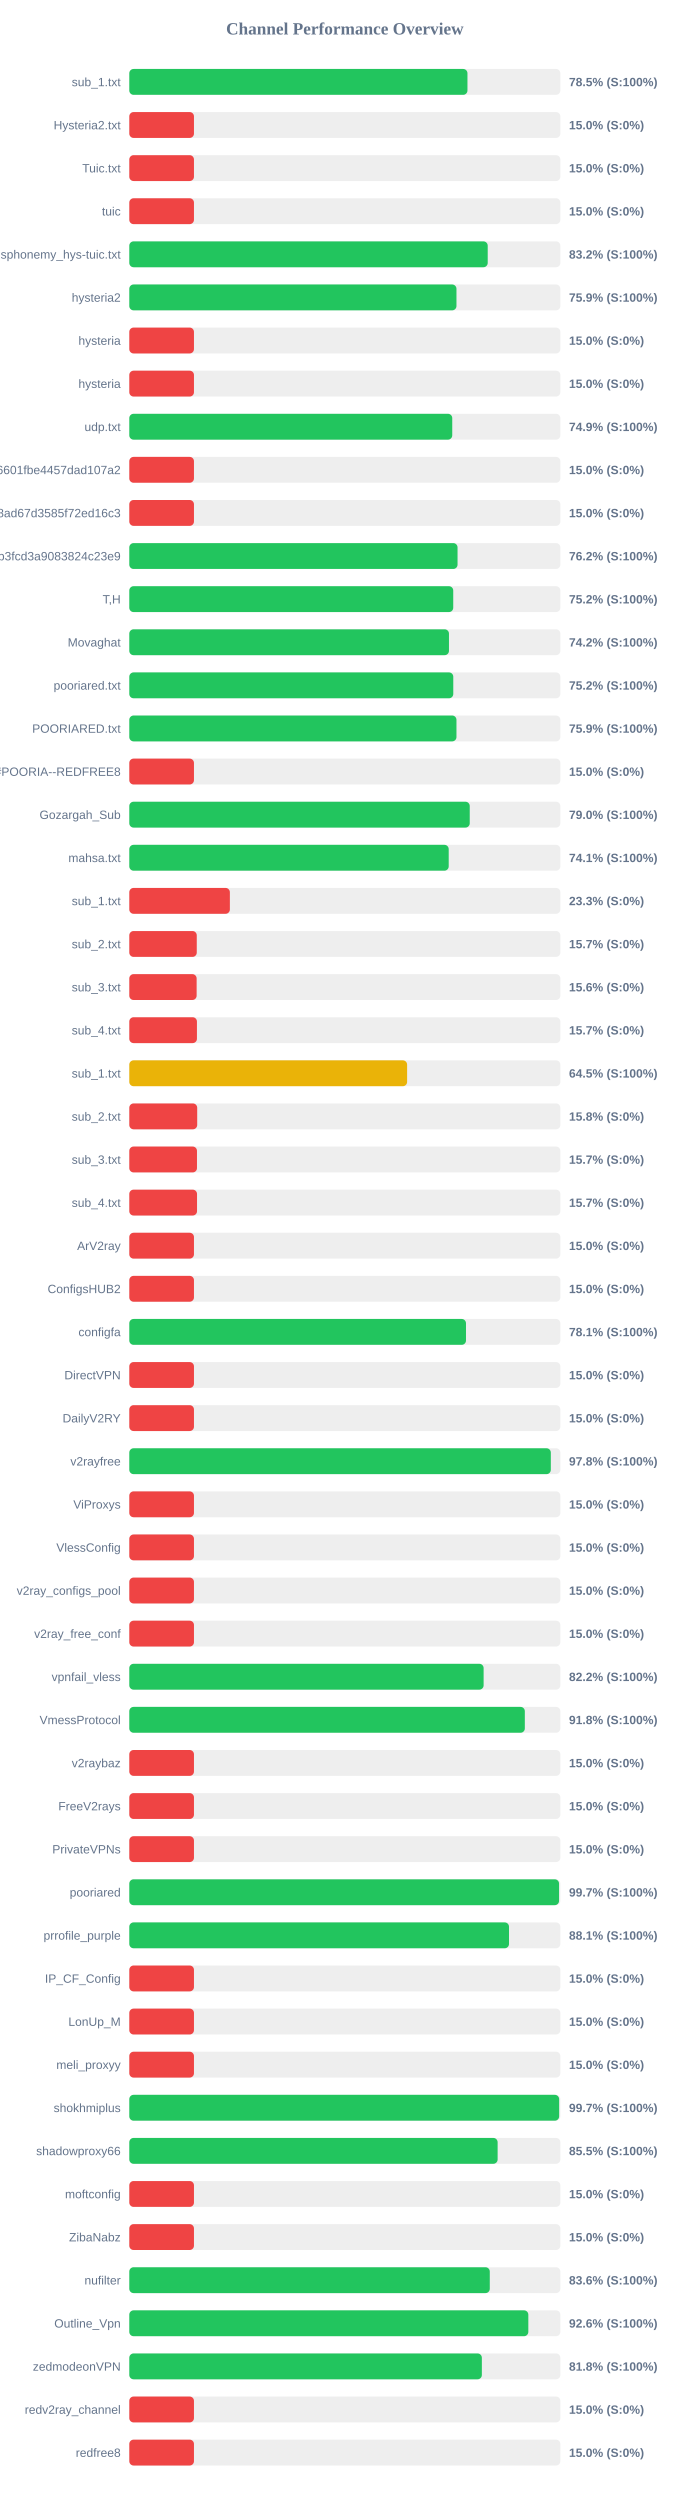
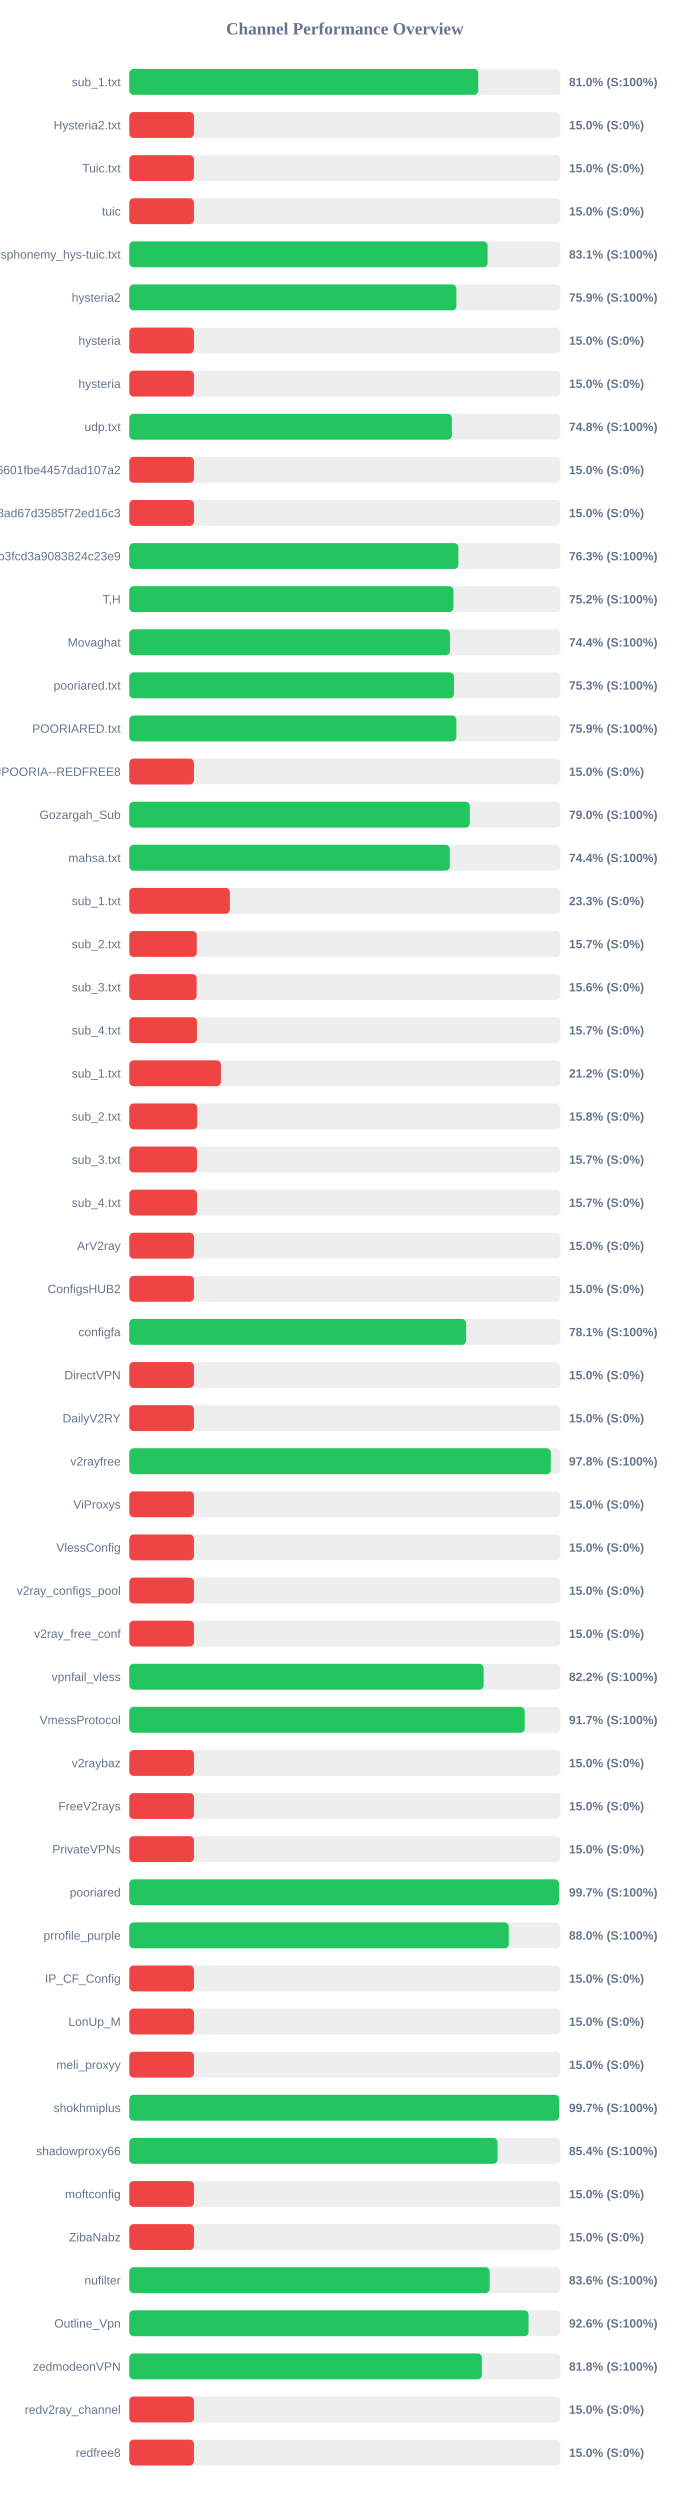
<svg xmlns="http://www.w3.org/2000/svg" width="800" height="2900" version="1.1">
  <style>
        .row { font: 14px Arial; fill: #64748b; }
        .score { font: bold 14px Arial; fill: #64748b; }
    </style>
  <text x="400" y="40" text-anchor="middle" font-size="20px" font-weight="bold" fill="#64748b">Channel Performance Overview</text>
  <rect x="150" y="80" width="500" height="30" fill="#eee" rx="5" />
-   <rect x="150" y="80" width="392.25" height="30" fill="#22c55e" rx="5" />
+   <rect x="150" y="80" width="404.8" height="30" fill="#22c55e" rx="5" />
  <text x="140" y="100" text-anchor="end" class="row">sub_1.txt</text>
-   <text x="660" y="100" text-anchor="start" class="score">78.5% (S:100%)</text>
+   <text x="660" y="100" text-anchor="start" class="score">81.0% (S:100%)</text>
  <rect x="150" y="130" width="500" height="30" fill="#eee" rx="5" />
  <rect x="150" y="130" width="75.0" height="30" fill="#ef4444" rx="5" />
  <text x="140" y="150" text-anchor="end" class="row">Hysteria2.txt</text>
  <text x="660" y="150" text-anchor="start" class="score">15.0% (S:0%)</text>
  <rect x="150" y="180" width="500" height="30" fill="#eee" rx="5" />
  <rect x="150" y="180" width="75.0" height="30" fill="#ef4444" rx="5" />
  <text x="140" y="200" text-anchor="end" class="row">Tuic.txt</text>
  <text x="660" y="200" text-anchor="start" class="score">15.0% (S:0%)</text>
  <rect x="150" y="230" width="500" height="30" fill="#eee" rx="5" />
  <rect x="150" y="230" width="75.0" height="30" fill="#ef4444" rx="5" />
  <text x="140" y="250" text-anchor="end" class="row">tuic</text>
  <text x="660" y="250" text-anchor="start" class="score">15.0% (S:0%)</text>
  <rect x="150" y="280" width="500" height="30" fill="#eee" rx="5" />
-   <rect x="150" y="280" width="415.75" height="30" fill="#22c55e" rx="5" />
+   <rect x="150" y="280" width="415.6" height="30" fill="#22c55e" rx="5" />
  <text x="140" y="300" text-anchor="end" class="row">ndsphonemy_hys-tuic.txt</text>
-   <text x="660" y="300" text-anchor="start" class="score">83.2% (S:100%)</text>
+   <text x="660" y="300" text-anchor="start" class="score">83.1% (S:100%)</text>
  <rect x="150" y="330" width="500" height="30" fill="#eee" rx="5" />
-   <rect x="150" y="330" width="379.5" height="30" fill="#22c55e" rx="5" />
+   <rect x="150" y="330" width="379.4" height="30" fill="#22c55e" rx="5" />
  <text x="140" y="350" text-anchor="end" class="row">hysteria2</text>
  <text x="660" y="350" text-anchor="start" class="score">75.9% (S:100%)</text>
  <rect x="150" y="380" width="500" height="30" fill="#eee" rx="5" />
  <rect x="150" y="380" width="75.0" height="30" fill="#ef4444" rx="5" />
  <text x="140" y="400" text-anchor="end" class="row">hysteria</text>
  <text x="660" y="400" text-anchor="start" class="score">15.0% (S:0%)</text>
  <rect x="150" y="430" width="500" height="30" fill="#eee" rx="5" />
  <rect x="150" y="430" width="75.0" height="30" fill="#ef4444" rx="5" />
  <text x="140" y="450" text-anchor="end" class="row">hysteria</text>
  <text x="660" y="450" text-anchor="start" class="score">15.0% (S:0%)</text>
  <rect x="150" y="480" width="500" height="30" fill="#eee" rx="5" />
-   <rect x="150" y="480" width="374.6" height="30" fill="#22c55e" rx="5" />
+   <rect x="150" y="480" width="374.15" height="30" fill="#22c55e" rx="5" />
  <text x="140" y="500" text-anchor="end" class="row">udp.txt</text>
-   <text x="660" y="500" text-anchor="start" class="score">74.9% (S:100%)</text>
+   <text x="660" y="500" text-anchor="start" class="score">74.8% (S:100%)</text>
  <rect x="150" y="530" width="500" height="30" fill="#eee" rx="5" />
  <rect x="150" y="530" width="75.0" height="30" fill="#ef4444" rx="5" />
  <text x="140" y="550" text-anchor="end" class="row">6ca22ad3b96aa6601fbe4457dad107a2</text>
  <text x="660" y="550" text-anchor="start" class="score">15.0% (S:0%)</text>
  <rect x="150" y="580" width="500" height="30" fill="#eee" rx="5" />
  <rect x="150" y="580" width="75.0" height="30" fill="#ef4444" rx="5" />
  <text x="140" y="600" text-anchor="end" class="row">d2ddf60933dd08ad67d3585f72ed16c3</text>
  <text x="660" y="600" text-anchor="start" class="score">15.0% (S:0%)</text>
  <rect x="150" y="630" width="500" height="30" fill="#eee" rx="5" />
-   <rect x="150" y="630" width="380.75" height="30" fill="#22c55e" rx="5" />
+   <rect x="150" y="630" width="381.7" height="30" fill="#22c55e" rx="5" />
  <text x="140" y="650" text-anchor="end" class="row">subscribe?token=8bc38a0c131e9b3fcd3a9083824c23e9</text>
-   <text x="660" y="650" text-anchor="start" class="score">76.2% (S:100%)</text>
+   <text x="660" y="650" text-anchor="start" class="score">76.3% (S:100%)</text>
  <rect x="150" y="680" width="500" height="30" fill="#eee" rx="5" />
-   <rect x="150" y="680" width="375.75" height="30" fill="#22c55e" rx="5" />
+   <rect x="150" y="680" width="375.95" height="30" fill="#22c55e" rx="5" />
  <text x="140" y="700" text-anchor="end" class="row">T,H</text>
  <text x="660" y="700" text-anchor="start" class="score">75.2% (S:100%)</text>
  <rect x="150" y="730" width="500" height="30" fill="#eee" rx="5" />
-   <rect x="150" y="730" width="370.8" height="30" fill="#22c55e" rx="5" />
+   <rect x="150" y="730" width="371.95" height="30" fill="#22c55e" rx="5" />
  <text x="140" y="750" text-anchor="end" class="row">Movaghat</text>
-   <text x="660" y="750" text-anchor="start" class="score">74.2% (S:100%)</text>
+   <text x="660" y="750" text-anchor="start" class="score">74.4% (S:100%)</text>
  <rect x="150" y="780" width="500" height="30" fill="#eee" rx="5" />
-   <rect x="150" y="780" width="375.8" height="30" fill="#22c55e" rx="5" />
+   <rect x="150" y="780" width="376.6" height="30" fill="#22c55e" rx="5" />
  <text x="140" y="800" text-anchor="end" class="row">pooriared.txt</text>
-   <text x="660" y="800" text-anchor="start" class="score">75.2% (S:100%)</text>
+   <text x="660" y="800" text-anchor="start" class="score">75.3% (S:100%)</text>
  <rect x="150" y="830" width="500" height="30" fill="#eee" rx="5" />
-   <rect x="150" y="830" width="379.5" height="30" fill="#22c55e" rx="5" />
+   <rect x="150" y="830" width="379.4" height="30" fill="#22c55e" rx="5" />
  <text x="140" y="850" text-anchor="end" class="row">POORIARED.txt</text>
  <text x="660" y="850" text-anchor="start" class="score">75.9% (S:100%)</text>
  <rect x="150" y="880" width="500" height="30" fill="#eee" rx="5" />
  <rect x="150" y="880" width="75.0" height="30" fill="#ef4444" rx="5" />
  <text x="140" y="900" text-anchor="end" class="row">POORIA--REDFREE8.txt#POORIA--REDFREE8</text>
  <text x="660" y="900" text-anchor="start" class="score">15.0% (S:0%)</text>
  <rect x="150" y="930" width="500" height="30" fill="#eee" rx="5" />
-   <rect x="150" y="930" width="394.9" height="30" fill="#22c55e" rx="5" />
+   <rect x="150" y="930" width="394.95" height="30" fill="#22c55e" rx="5" />
  <text x="140" y="950" text-anchor="end" class="row">Gozargah_Sub</text>
  <text x="660" y="950" text-anchor="start" class="score">79.0% (S:100%)</text>
  <rect x="150" y="980" width="500" height="30" fill="#eee" rx="5" />
-   <rect x="150" y="980" width="370.5" height="30" fill="#22c55e" rx="5" />
+   <rect x="150" y="980" width="371.8" height="30" fill="#22c55e" rx="5" />
  <text x="140" y="1000" text-anchor="end" class="row">mahsa.txt</text>
-   <text x="660" y="1000" text-anchor="start" class="score">74.1% (S:100%)</text>
+   <text x="660" y="1000" text-anchor="start" class="score">74.4% (S:100%)</text>
  <rect x="150" y="1030" width="500" height="30" fill="#eee" rx="5" />
  <rect x="150" y="1030" width="116.65" height="30" fill="#ef4444" rx="5" />
  <text x="140" y="1050" text-anchor="end" class="row">sub_1.txt</text>
  <text x="660" y="1050" text-anchor="start" class="score">23.3% (S:0%)</text>
  <rect x="150" y="1080" width="500" height="30" fill="#eee" rx="5" />
  <rect x="150" y="1080" width="78.25" height="30" fill="#ef4444" rx="5" />
  <text x="140" y="1100" text-anchor="end" class="row">sub_2.txt</text>
  <text x="660" y="1100" text-anchor="start" class="score">15.7% (S:0%)</text>
  <rect x="150" y="1130" width="500" height="30" fill="#eee" rx="5" />
  <rect x="150" y="1130" width="78.1" height="30" fill="#ef4444" rx="5" />
  <text x="140" y="1150" text-anchor="end" class="row">sub_3.txt</text>
  <text x="660" y="1150" text-anchor="start" class="score">15.6% (S:0%)</text>
  <rect x="150" y="1180" width="500" height="30" fill="#eee" rx="5" />
  <rect x="150" y="1180" width="78.45" height="30" fill="#ef4444" rx="5" />
  <text x="140" y="1200" text-anchor="end" class="row">sub_4.txt</text>
  <text x="660" y="1200" text-anchor="start" class="score">15.7% (S:0%)</text>
  <rect x="150" y="1230" width="500" height="30" fill="#eee" rx="5" />
-   <rect x="150" y="1230" width="322.25" height="30" fill="#eab308" rx="5" />
+   <rect x="150" y="1230" width="106.25" height="30" fill="#ef4444" rx="5" />
  <text x="140" y="1250" text-anchor="end" class="row">sub_1.txt</text>
-   <text x="660" y="1250" text-anchor="start" class="score">64.5% (S:100%)</text>
+   <text x="660" y="1250" text-anchor="start" class="score">21.2% (S:0%)</text>
  <rect x="150" y="1280" width="500" height="30" fill="#eee" rx="5" />
  <rect x="150" y="1280" width="78.75" height="30" fill="#ef4444" rx="5" />
  <text x="140" y="1300" text-anchor="end" class="row">sub_2.txt</text>
  <text x="660" y="1300" text-anchor="start" class="score">15.8% (S:0%)</text>
  <rect x="150" y="1330" width="500" height="30" fill="#eee" rx="5" />
  <rect x="150" y="1330" width="78.5" height="30" fill="#ef4444" rx="5" />
  <text x="140" y="1350" text-anchor="end" class="row">sub_3.txt</text>
  <text x="660" y="1350" text-anchor="start" class="score">15.7% (S:0%)</text>
  <rect x="150" y="1380" width="500" height="30" fill="#eee" rx="5" />
  <rect x="150" y="1380" width="78.55" height="30" fill="#ef4444" rx="5" />
  <text x="140" y="1400" text-anchor="end" class="row">sub_4.txt</text>
  <text x="660" y="1400" text-anchor="start" class="score">15.7% (S:0%)</text>
  <rect x="150" y="1430" width="500" height="30" fill="#eee" rx="5" />
  <rect x="150" y="1430" width="75.0" height="30" fill="#ef4444" rx="5" />
  <text x="140" y="1450" text-anchor="end" class="row">ArV2ray</text>
  <text x="660" y="1450" text-anchor="start" class="score">15.0% (S:0%)</text>
  <rect x="150" y="1480" width="500" height="30" fill="#eee" rx="5" />
  <rect x="150" y="1480" width="75.0" height="30" fill="#ef4444" rx="5" />
  <text x="140" y="1500" text-anchor="end" class="row">ConfigsHUB2</text>
  <text x="660" y="1500" text-anchor="start" class="score">15.0% (S:0%)</text>
  <rect x="150" y="1530" width="500" height="30" fill="#eee" rx="5" />
-   <rect x="150" y="1530" width="390.55" height="30" fill="#22c55e" rx="5" />
+   <rect x="150" y="1530" width="390.7" height="30" fill="#22c55e" rx="5" />
  <text x="140" y="1550" text-anchor="end" class="row">configfa</text>
  <text x="660" y="1550" text-anchor="start" class="score">78.1% (S:100%)</text>
  <rect x="150" y="1580" width="500" height="30" fill="#eee" rx="5" />
  <rect x="150" y="1580" width="75.0" height="30" fill="#ef4444" rx="5" />
  <text x="140" y="1600" text-anchor="end" class="row">DirectVPN</text>
  <text x="660" y="1600" text-anchor="start" class="score">15.0% (S:0%)</text>
  <rect x="150" y="1630" width="500" height="30" fill="#eee" rx="5" />
  <rect x="150" y="1630" width="75.0" height="30" fill="#ef4444" rx="5" />
  <text x="140" y="1650" text-anchor="end" class="row">DailyV2RY</text>
  <text x="660" y="1650" text-anchor="start" class="score">15.0% (S:0%)</text>
  <rect x="150" y="1680" width="500" height="30" fill="#eee" rx="5" />
  <rect x="150" y="1680" width="488.95" height="30" fill="#22c55e" rx="5" />
  <text x="140" y="1700" text-anchor="end" class="row">v2rayfree</text>
  <text x="660" y="1700" text-anchor="start" class="score">97.8% (S:100%)</text>
  <rect x="150" y="1730" width="500" height="30" fill="#eee" rx="5" />
  <rect x="150" y="1730" width="75.0" height="30" fill="#ef4444" rx="5" />
  <text x="140" y="1750" text-anchor="end" class="row">ViProxys</text>
  <text x="660" y="1750" text-anchor="start" class="score">15.0% (S:0%)</text>
  <rect x="150" y="1780" width="500" height="30" fill="#eee" rx="5" />
  <rect x="150" y="1780" width="75.0" height="30" fill="#ef4444" rx="5" />
  <text x="140" y="1800" text-anchor="end" class="row">VlessConfig</text>
  <text x="660" y="1800" text-anchor="start" class="score">15.0% (S:0%)</text>
  <rect x="150" y="1830" width="500" height="30" fill="#eee" rx="5" />
  <rect x="150" y="1830" width="75.0" height="30" fill="#ef4444" rx="5" />
  <text x="140" y="1850" text-anchor="end" class="row">v2ray_configs_pool</text>
  <text x="660" y="1850" text-anchor="start" class="score">15.0% (S:0%)</text>
  <rect x="150" y="1880" width="500" height="30" fill="#eee" rx="5" />
  <rect x="150" y="1880" width="75.0" height="30" fill="#ef4444" rx="5" />
  <text x="140" y="1900" text-anchor="end" class="row">v2ray_free_conf</text>
  <text x="660" y="1900" text-anchor="start" class="score">15.0% (S:0%)</text>
  <rect x="150" y="1930" width="500" height="30" fill="#eee" rx="5" />
  <rect x="150" y="1930" width="411.0" height="30" fill="#22c55e" rx="5" />
  <text x="140" y="1950" text-anchor="end" class="row">vpnfail_vless</text>
  <text x="660" y="1950" text-anchor="start" class="score">82.2% (S:100%)</text>
  <rect x="150" y="1980" width="500" height="30" fill="#eee" rx="5" />
-   <rect x="150" y="1980" width="458.8" height="30" fill="#22c55e" rx="5" />
+   <rect x="150" y="1980" width="458.7" height="30" fill="#22c55e" rx="5" />
  <text x="140" y="2000" text-anchor="end" class="row">VmessProtocol</text>
-   <text x="660" y="2000" text-anchor="start" class="score">91.8% (S:100%)</text>
+   <text x="660" y="2000" text-anchor="start" class="score">91.7% (S:100%)</text>
  <rect x="150" y="2030" width="500" height="30" fill="#eee" rx="5" />
  <rect x="150" y="2030" width="75.0" height="30" fill="#ef4444" rx="5" />
  <text x="140" y="2050" text-anchor="end" class="row">v2raybaz</text>
  <text x="660" y="2050" text-anchor="start" class="score">15.0% (S:0%)</text>
  <rect x="150" y="2080" width="500" height="30" fill="#eee" rx="5" />
  <rect x="150" y="2080" width="75.0" height="30" fill="#ef4444" rx="5" />
  <text x="140" y="2100" text-anchor="end" class="row">FreeV2rays</text>
  <text x="660" y="2100" text-anchor="start" class="score">15.0% (S:0%)</text>
  <rect x="150" y="2130" width="500" height="30" fill="#eee" rx="5" />
  <rect x="150" y="2130" width="75.0" height="30" fill="#ef4444" rx="5" />
  <text x="140" y="2150" text-anchor="end" class="row">PrivateVPNs</text>
  <text x="660" y="2150" text-anchor="start" class="score">15.0% (S:0%)</text>
  <rect x="150" y="2180" width="500" height="30" fill="#eee" rx="5" />
  <rect x="150" y="2180" width="498.5" height="30" fill="#22c55e" rx="5" />
  <text x="140" y="2200" text-anchor="end" class="row">pooriared</text>
  <text x="660" y="2200" text-anchor="start" class="score">99.7% (S:100%)</text>
  <rect x="150" y="2230" width="500" height="30" fill="#eee" rx="5" />
-   <rect x="150" y="2230" width="440.45" height="30" fill="#22c55e" rx="5" />
+   <rect x="150" y="2230" width="440.2" height="30" fill="#22c55e" rx="5" />
  <text x="140" y="2250" text-anchor="end" class="row">prrofile_purple</text>
-   <text x="660" y="2250" text-anchor="start" class="score">88.1% (S:100%)</text>
+   <text x="660" y="2250" text-anchor="start" class="score">88.0% (S:100%)</text>
  <rect x="150" y="2280" width="500" height="30" fill="#eee" rx="5" />
  <rect x="150" y="2280" width="75.0" height="30" fill="#ef4444" rx="5" />
  <text x="140" y="2300" text-anchor="end" class="row">IP_CF_Config</text>
  <text x="660" y="2300" text-anchor="start" class="score">15.0% (S:0%)</text>
  <rect x="150" y="2330" width="500" height="30" fill="#eee" rx="5" />
  <rect x="150" y="2330" width="75.0" height="30" fill="#ef4444" rx="5" />
  <text x="140" y="2350" text-anchor="end" class="row">LonUp_M</text>
  <text x="660" y="2350" text-anchor="start" class="score">15.0% (S:0%)</text>
  <rect x="150" y="2380" width="500" height="30" fill="#eee" rx="5" />
  <rect x="150" y="2380" width="75.0" height="30" fill="#ef4444" rx="5" />
  <text x="140" y="2400" text-anchor="end" class="row">meli_proxyy</text>
  <text x="660" y="2400" text-anchor="start" class="score">15.0% (S:0%)</text>
  <rect x="150" y="2430" width="500" height="30" fill="#eee" rx="5" />
  <rect x="150" y="2430" width="498.6" height="30" fill="#22c55e" rx="5" />
  <text x="140" y="2450" text-anchor="end" class="row">shokhmiplus</text>
  <text x="660" y="2450" text-anchor="start" class="score">99.7% (S:100%)</text>
  <rect x="150" y="2480" width="500" height="30" fill="#eee" rx="5" />
-   <rect x="150" y="2480" width="427.25" height="30" fill="#22c55e" rx="5" />
+   <rect x="150" y="2480" width="427.15" height="30" fill="#22c55e" rx="5" />
  <text x="140" y="2500" text-anchor="end" class="row">shadowproxy66</text>
-   <text x="660" y="2500" text-anchor="start" class="score">85.5% (S:100%)</text>
+   <text x="660" y="2500" text-anchor="start" class="score">85.4% (S:100%)</text>
  <rect x="150" y="2530" width="500" height="30" fill="#eee" rx="5" />
  <rect x="150" y="2530" width="75.0" height="30" fill="#ef4444" rx="5" />
  <text x="140" y="2550" text-anchor="end" class="row">moftconfig</text>
  <text x="660" y="2550" text-anchor="start" class="score">15.0% (S:0%)</text>
  <rect x="150" y="2580" width="500" height="30" fill="#eee" rx="5" />
  <rect x="150" y="2580" width="75.0" height="30" fill="#ef4444" rx="5" />
  <text x="140" y="2600" text-anchor="end" class="row">ZibaNabz</text>
  <text x="660" y="2600" text-anchor="start" class="score">15.0% (S:0%)</text>
  <rect x="150" y="2630" width="500" height="30" fill="#eee" rx="5" />
-   <rect x="150" y="2630" width="418.15" height="30" fill="#22c55e" rx="5" />
+   <rect x="150" y="2630" width="418.0" height="30" fill="#22c55e" rx="5" />
  <text x="140" y="2650" text-anchor="end" class="row">nufilter</text>
  <text x="660" y="2650" text-anchor="start" class="score">83.6% (S:100%)</text>
  <rect x="150" y="2680" width="500" height="30" fill="#eee" rx="5" />
-   <rect x="150" y="2680" width="462.85" height="30" fill="#22c55e" rx="5" />
+   <rect x="150" y="2680" width="463.1" height="30" fill="#22c55e" rx="5" />
  <text x="140" y="2700" text-anchor="end" class="row">Outline_Vpn</text>
  <text x="660" y="2700" text-anchor="start" class="score">92.6% (S:100%)</text>
  <rect x="150" y="2730" width="500" height="30" fill="#eee" rx="5" />
  <rect x="150" y="2730" width="408.95" height="30" fill="#22c55e" rx="5" />
  <text x="140" y="2750" text-anchor="end" class="row">zedmodeonVPN</text>
  <text x="660" y="2750" text-anchor="start" class="score">81.8% (S:100%)</text>
  <rect x="150" y="2780" width="500" height="30" fill="#eee" rx="5" />
  <rect x="150" y="2780" width="75.0" height="30" fill="#ef4444" rx="5" />
  <text x="140" y="2800" text-anchor="end" class="row">redv2ray_channel</text>
  <text x="660" y="2800" text-anchor="start" class="score">15.0% (S:0%)</text>
  <rect x="150" y="2830" width="500" height="30" fill="#eee" rx="5" />
  <rect x="150" y="2830" width="75.0" height="30" fill="#ef4444" rx="5" />
  <text x="140" y="2850" text-anchor="end" class="row">redfree8</text>
  <text x="660" y="2850" text-anchor="start" class="score">15.0% (S:0%)</text>
</svg>
